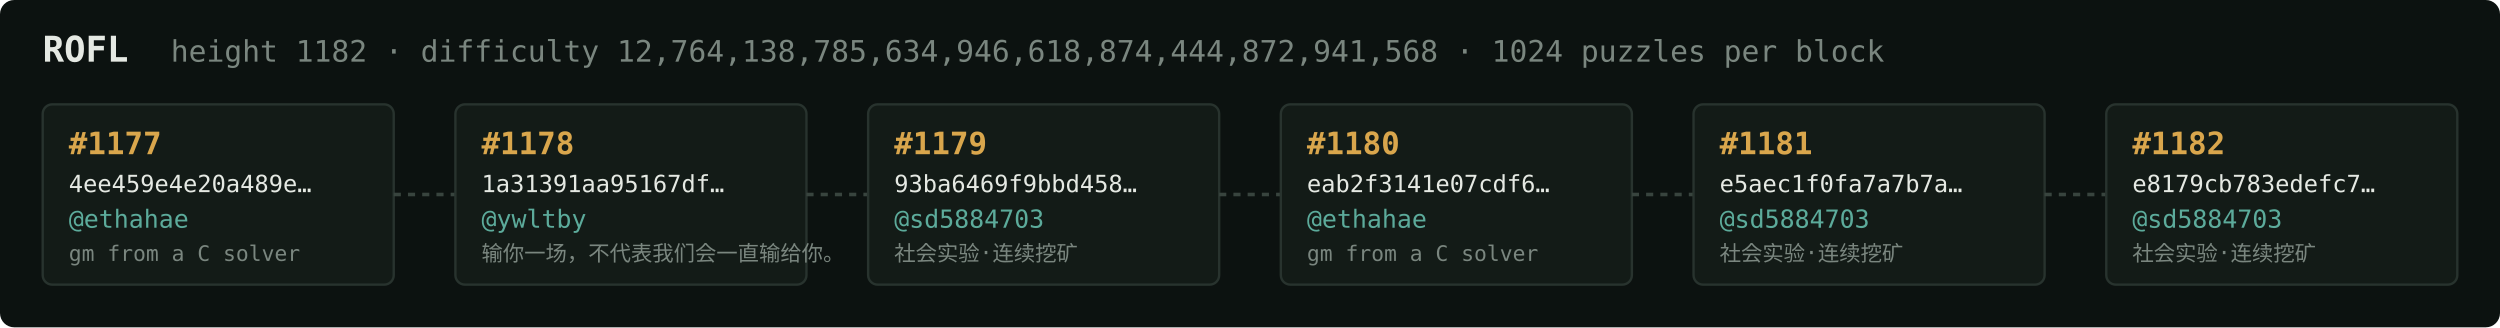
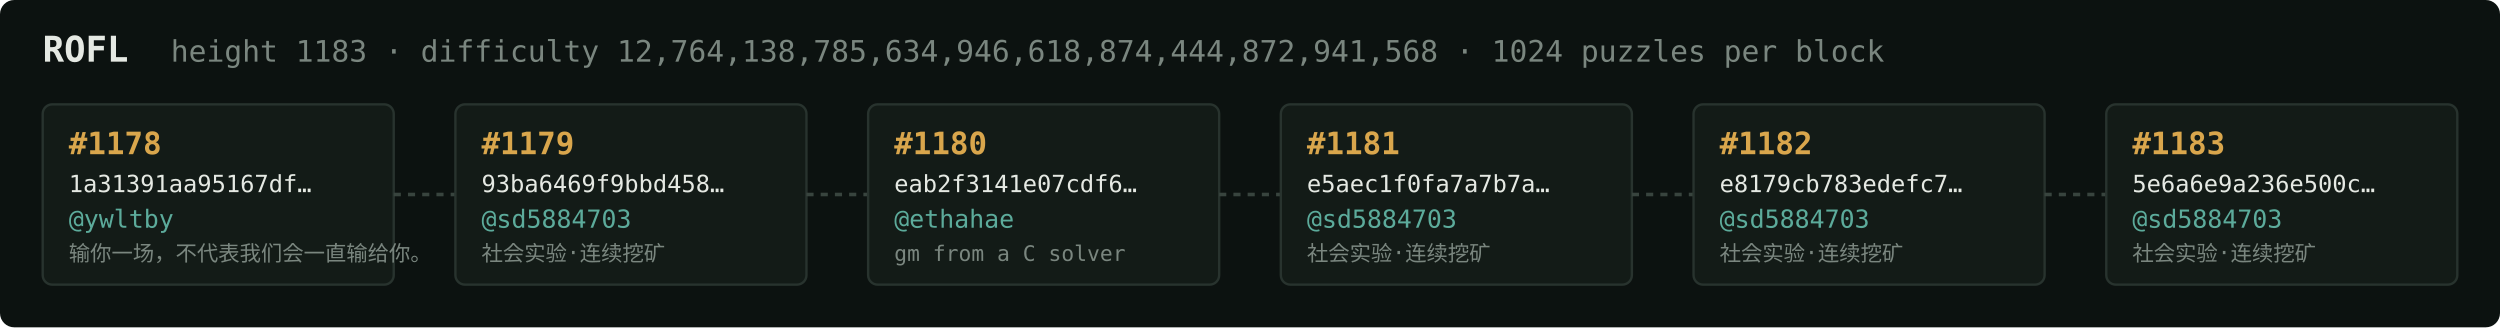
<svg xmlns="http://www.w3.org/2000/svg" width="1054" height="138" viewBox="0 0 1054 138" font-family="ui-monospace,SFMono-Regular,Menlo,monospace">
  <rect fill="#0c1210" width="1054" height="138" rx="6" />
  <text x="18" y="26" fill="#e5e9e3" font-size="15" font-weight="700">ROFL</text>
-   <text x="72" y="26" fill="#7a867f" font-size="12.5">height 1182 · difficulty 12,764,138,785,634,946,618,874,444,872,941,568 · 1024 puzzles per block</text>
+   <text x="72" y="26" fill="#7a867f" font-size="12.5">height 1183 · difficulty 12,764,138,785,634,946,618,874,444,872,941,568 · 1024 puzzles per block</text>
  <rect x="18" y="44" width="148" height="76" rx="4" fill="#131b17" stroke="#28332e" stroke-width="1" />
-   <text x="29" y="65" fill="#d9a64c" font-size="13" font-weight="700">#1177</text>
-   <text x="29" y="81" fill="#e5e9e3" font-size="10">4ee459e4e20a489e…</text>
-   <text x="29" y="96" fill="#5cab9b" font-size="10.5">@ethahae</text>
-   <text x="29" y="110" fill="#7a867f" font-size="9">gm from a C solver</text>
+   <text x="29" y="65" fill="#d9a64c" font-size="13" font-weight="700">#1178</text>
+   <text x="29" y="81" fill="#e5e9e3" font-size="10">1a31391aa95167df…</text>
+   <text x="29" y="96" fill="#5cab9b" font-size="10.5">@ywltby</text>
+   <text x="29" y="110" fill="#7a867f" font-size="9">输你一场，不代表我们会一直输给你。</text>
  <line x1="166" y1="82.0" x2="192" y2="82.0" stroke="#38443e" stroke-width="1.5" stroke-dasharray="3 3" />
  <rect x="192" y="44" width="148" height="76" rx="4" fill="#131b17" stroke="#28332e" stroke-width="1" />
-   <text x="203" y="65" fill="#d9a64c" font-size="13" font-weight="700">#1178</text>
-   <text x="203" y="81" fill="#e5e9e3" font-size="10">1a31391aa95167df…</text>
-   <text x="203" y="96" fill="#5cab9b" font-size="10.5">@ywltby</text>
-   <text x="203" y="110" fill="#7a867f" font-size="9">输你一场，不代表我们会一直输给你。</text>
+   <text x="203" y="65" fill="#d9a64c" font-size="13" font-weight="700">#1179</text>
+   <text x="203" y="81" fill="#e5e9e3" font-size="10">93ba6469f9bbd458…</text>
+   <text x="203" y="96" fill="#5cab9b" font-size="10.5">@sd5884703</text>
+   <text x="203" y="110" fill="#7a867f" font-size="9">社会实验·连续挖矿</text>
  <line x1="340" y1="82.0" x2="366" y2="82.0" stroke="#38443e" stroke-width="1.5" stroke-dasharray="3 3" />
  <rect x="366" y="44" width="148" height="76" rx="4" fill="#131b17" stroke="#28332e" stroke-width="1" />
-   <text x="377" y="65" fill="#d9a64c" font-size="13" font-weight="700">#1179</text>
-   <text x="377" y="81" fill="#e5e9e3" font-size="10">93ba6469f9bbd458…</text>
-   <text x="377" y="96" fill="#5cab9b" font-size="10.5">@sd5884703</text>
-   <text x="377" y="110" fill="#7a867f" font-size="9">社会实验·连续挖矿</text>
+   <text x="377" y="65" fill="#d9a64c" font-size="13" font-weight="700">#1180</text>
+   <text x="377" y="81" fill="#e5e9e3" font-size="10">eab2f3141e07cdf6…</text>
+   <text x="377" y="96" fill="#5cab9b" font-size="10.5">@ethahae</text>
+   <text x="377" y="110" fill="#7a867f" font-size="9">gm from a C solver</text>
  <line x1="514" y1="82.0" x2="540" y2="82.0" stroke="#38443e" stroke-width="1.5" stroke-dasharray="3 3" />
  <rect x="540" y="44" width="148" height="76" rx="4" fill="#131b17" stroke="#28332e" stroke-width="1" />
-   <text x="551" y="65" fill="#d9a64c" font-size="13" font-weight="700">#1180</text>
-   <text x="551" y="81" fill="#e5e9e3" font-size="10">eab2f3141e07cdf6…</text>
-   <text x="551" y="96" fill="#5cab9b" font-size="10.5">@ethahae</text>
-   <text x="551" y="110" fill="#7a867f" font-size="9">gm from a C solver</text>
+   <text x="551" y="65" fill="#d9a64c" font-size="13" font-weight="700">#1181</text>
+   <text x="551" y="81" fill="#e5e9e3" font-size="10">e5aec1f0fa7a7b7a…</text>
+   <text x="551" y="96" fill="#5cab9b" font-size="10.5">@sd5884703</text>
+   <text x="551" y="110" fill="#7a867f" font-size="9">社会实验·连续挖矿</text>
  <line x1="688" y1="82.0" x2="714" y2="82.0" stroke="#38443e" stroke-width="1.5" stroke-dasharray="3 3" />
  <rect x="714" y="44" width="148" height="76" rx="4" fill="#131b17" stroke="#28332e" stroke-width="1" />
-   <text x="725" y="65" fill="#d9a64c" font-size="13" font-weight="700">#1181</text>
-   <text x="725" y="81" fill="#e5e9e3" font-size="10">e5aec1f0fa7a7b7a…</text>
+   <text x="725" y="65" fill="#d9a64c" font-size="13" font-weight="700">#1182</text>
+   <text x="725" y="81" fill="#e5e9e3" font-size="10">e8179cb783edefc7…</text>
  <text x="725" y="96" fill="#5cab9b" font-size="10.5">@sd5884703</text>
  <text x="725" y="110" fill="#7a867f" font-size="9">社会实验·连续挖矿</text>
  <line x1="862" y1="82.0" x2="888" y2="82.0" stroke="#38443e" stroke-width="1.5" stroke-dasharray="3 3" />
  <rect x="888" y="44" width="148" height="76" rx="4" fill="#131b17" stroke="#28332e" stroke-width="1" />
-   <text x="899" y="65" fill="#d9a64c" font-size="13" font-weight="700">#1182</text>
-   <text x="899" y="81" fill="#e5e9e3" font-size="10">e8179cb783edefc7…</text>
+   <text x="899" y="65" fill="#d9a64c" font-size="13" font-weight="700">#1183</text>
+   <text x="899" y="81" fill="#e5e9e3" font-size="10">5e6a6e9a236e500c…</text>
  <text x="899" y="96" fill="#5cab9b" font-size="10.5">@sd5884703</text>
  <text x="899" y="110" fill="#7a867f" font-size="9">社会实验·连续挖矿</text>
</svg>
